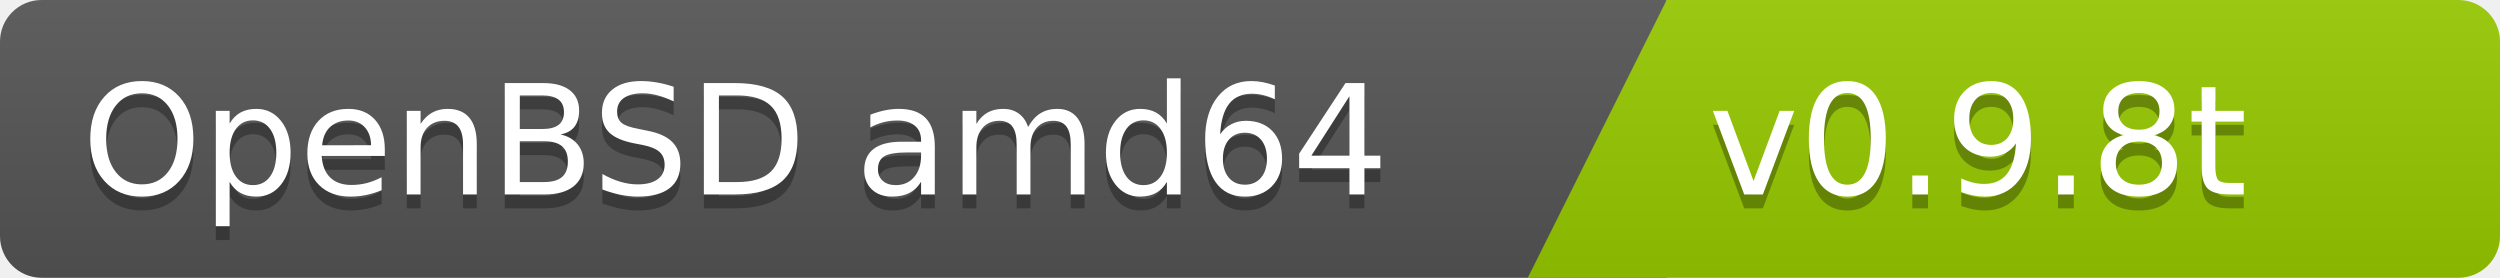
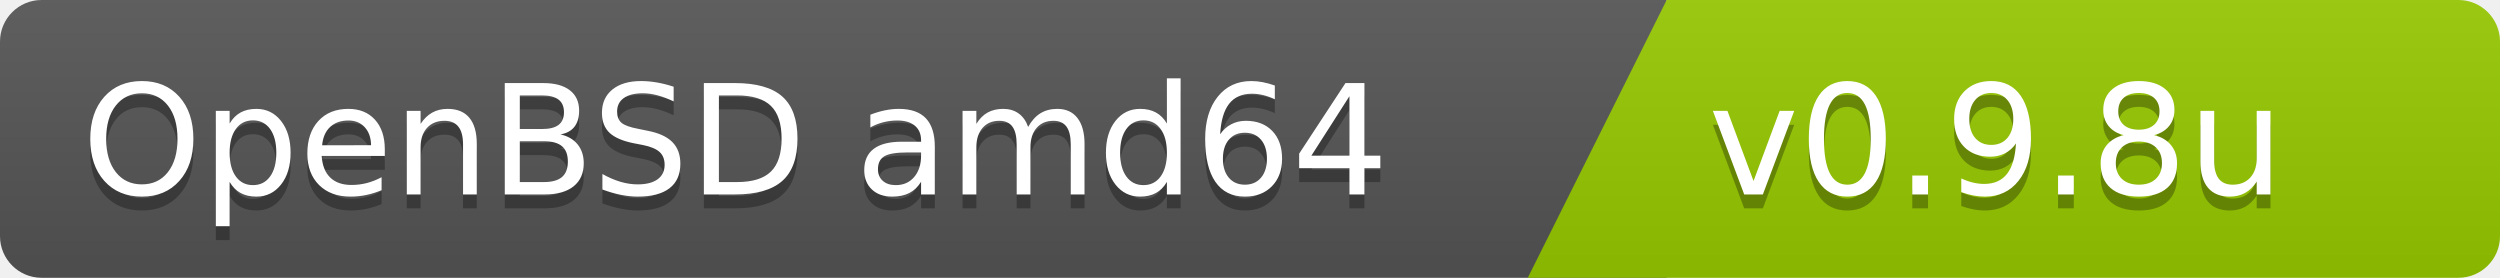
<svg xmlns="http://www.w3.org/2000/svg" width="180" height="20">
  <linearGradient id="b" x2="0" y2="100%">
    <stop offset="0" stop-color="#bbb" stop-opacity=".1" />
    <stop offset="1" stop-opacity=".1" />
  </linearGradient>
  <clipPath id="a">
    <rect width="180" height="20" rx="3" fill="#fff" />
  </clipPath>
  <g clip-path="url(#a)">
    <path fill="#555" d="M0   0h120v20H0z" />
    <path fill="#97ca00" d="M120 0h125v20H110z" />
    <path fill="url(#b)" d="M0   0h180v20H0z" />
  </g>
  <g fill="#fff" font-family="DejaVu Sans,Verdana,Geneva,sans-serif" font-size="110">
    <text x="1000" y="150" fill="#010101" fill-opacity=".3" transform="scale(.1)" text-anchor="end">OpenBSD amd64</text>
    <text x="1000" y="140" transform="scale(.1)" text-anchor="end">OpenBSD amd64</text>
-     <text x="1230" y="150" fill="#010101" fill-opacity=".3" transform="scale(.1)" text-anchor="start">v0.9.8t</text>
-     <text x="1230" y="140" transform="scale(.1)" text-anchor="start">v0.9.8t</text>
+     <text x="1230" y="150" fill="#010101" fill-opacity=".3" transform="scale(.1)" text-anchor="start">v0.9.8u</text>
+     <text x="1230" y="140" transform="scale(.1)" text-anchor="start">v0.9.8u</text>
  </g>
</svg>
